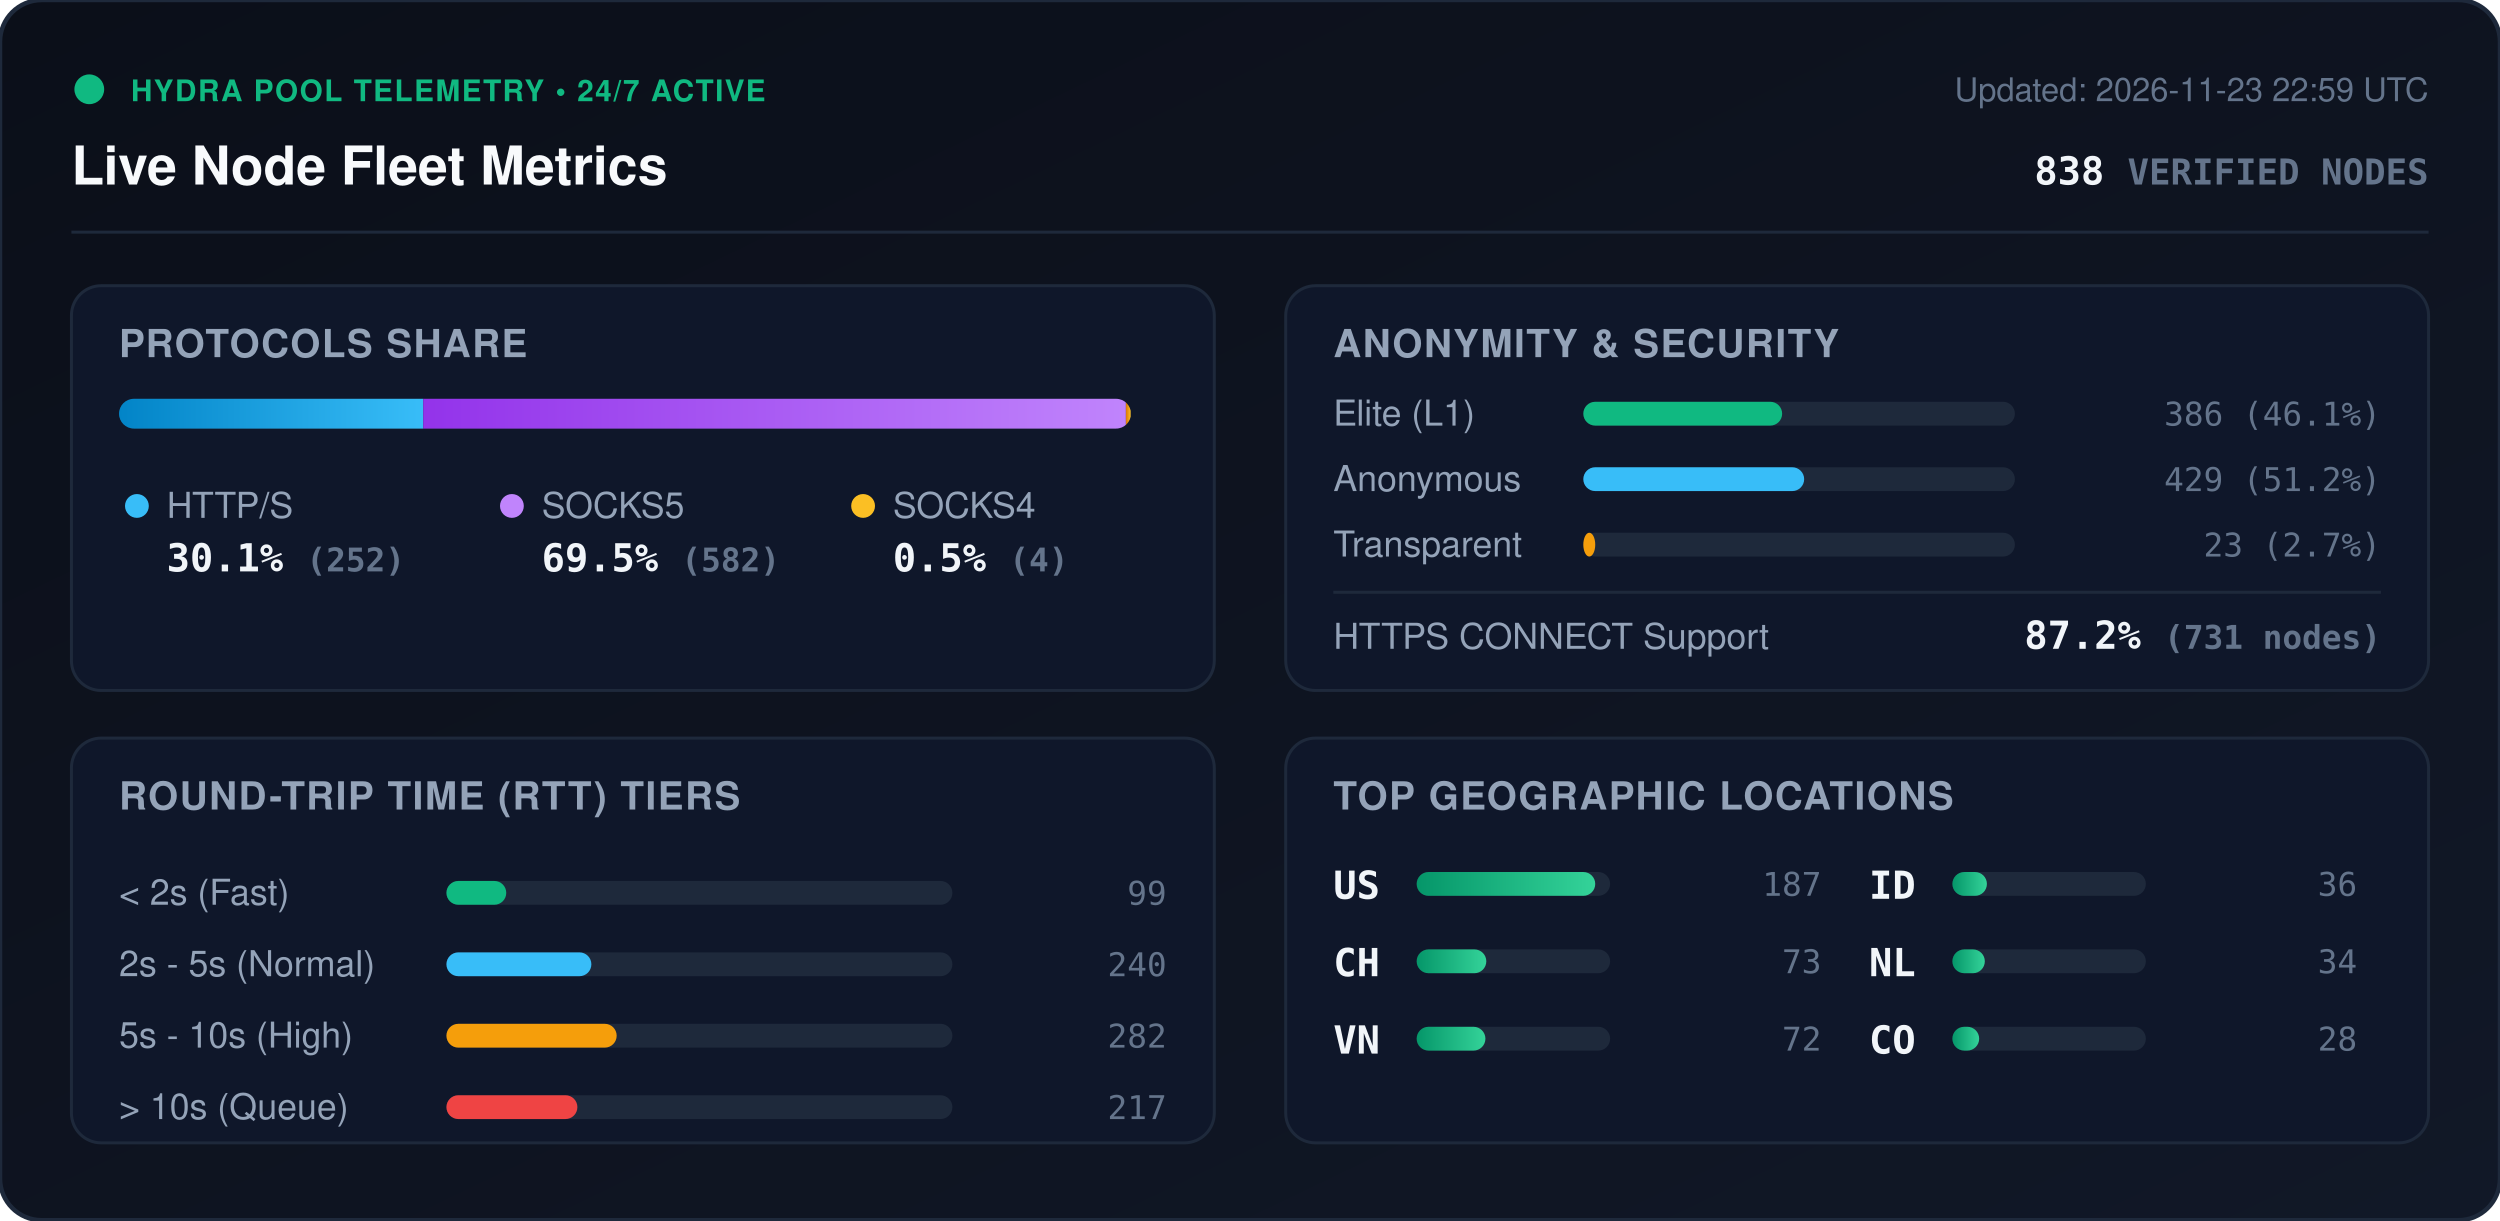
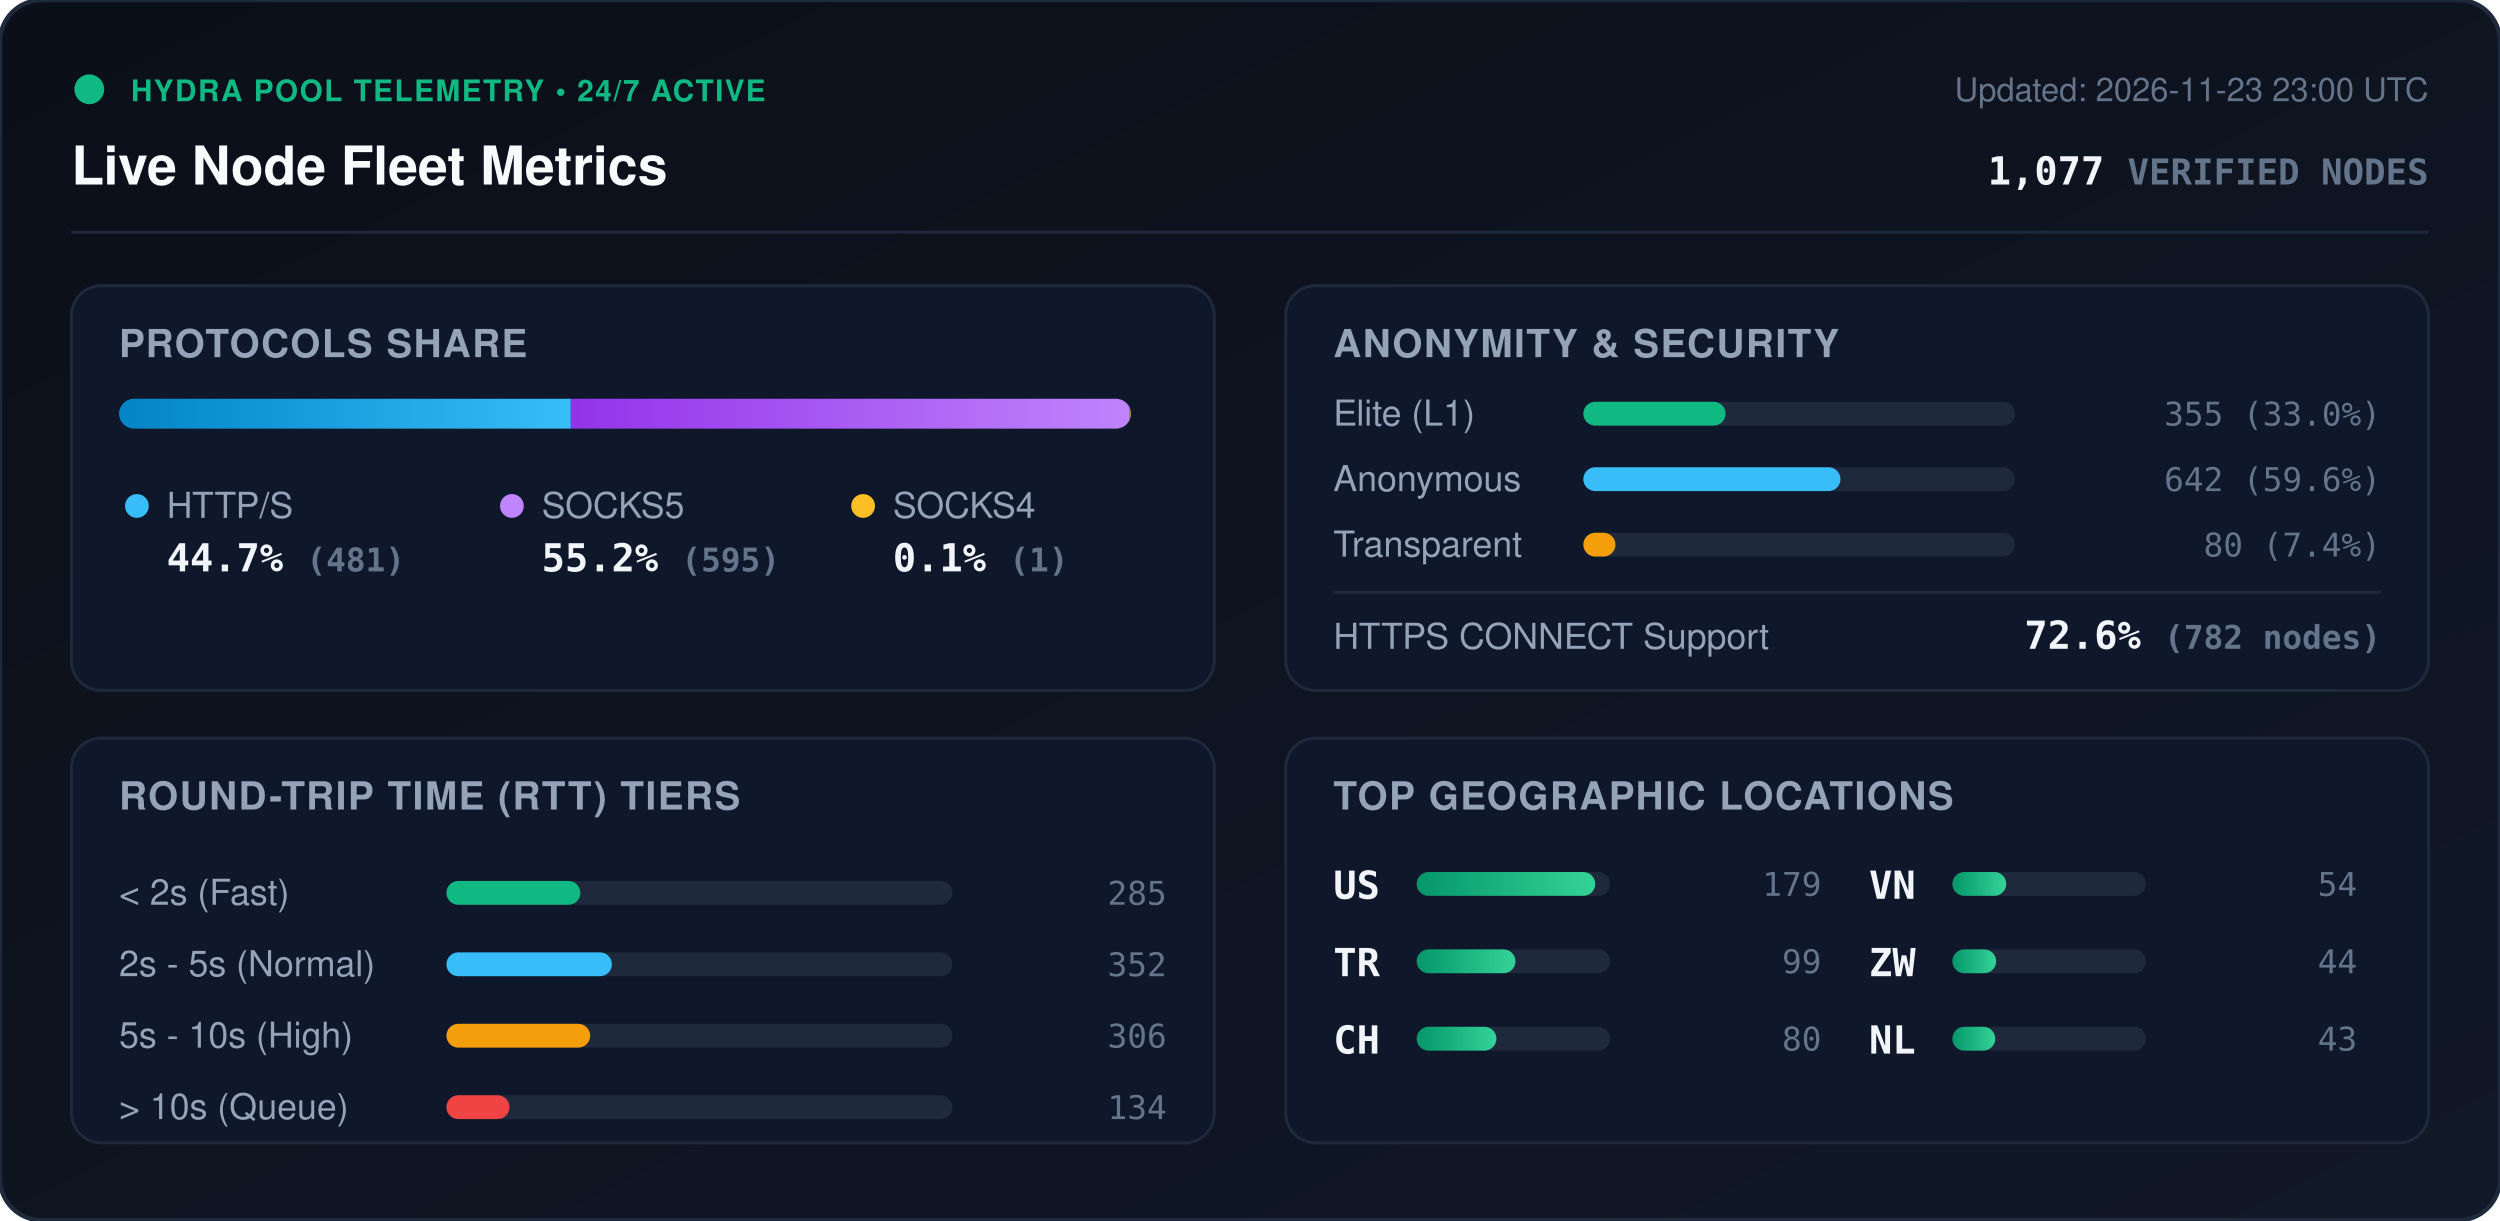
<svg xmlns="http://www.w3.org/2000/svg" viewBox="0 0 840 410" width="840" height="410" style="max-width: 100%; height: auto;">
  <defs>
    <linearGradient id="bg" x1="0%" y1="0%" x2="100%" y2="100%">
      <stop offset="0%" stop-color="#0b0f19" />
      <stop offset="100%" stop-color="#111827" />
    </linearGradient>
    <linearGradient id="bar-http" x1="0%" y1="0%" x2="100%" y2="0%">
      <stop offset="0%" stop-color="#0284c7" />
      <stop offset="100%" stop-color="#38bdf8" />
    </linearGradient>
    <linearGradient id="bar-socks5" x1="0%" y1="0%" x2="100%" y2="0%">
      <stop offset="0%" stop-color="#9333ea" />
      <stop offset="100%" stop-color="#c084fc" />
    </linearGradient>
    <linearGradient id="bar-socks4" x1="0%" y1="0%" x2="100%" y2="0%">
      <stop offset="0%" stop-color="#d97706" />
      <stop offset="100%" stop-color="#fbbf24" />
    </linearGradient>
    <linearGradient id="bar-green" x1="0%" y1="0%" x2="100%" y2="0%">
      <stop offset="0%" stop-color="#059669" />
      <stop offset="100%" stop-color="#34d399" />
    </linearGradient>
    <clipPath id="prog-track-clip">
      <rect width="340.0" height="10" rx="5" />
    </clipPath>
    <style>
      .title { font: 700 18px -apple-system, BlinkMacSystemFont, 'Segoe UI', Helvetica, Arial, sans-serif; fill: #f8fafc; }
      .sub { font: 500 11px -apple-system, BlinkMacSystemFont, 'Segoe UI', Helvetica, Arial, sans-serif; fill: #64748b; }
      .section-hdr { font: 600 13px -apple-system, BlinkMacSystemFont, 'Segoe UI', Helvetica, Arial, sans-serif; fill: #94a3b8; letter-spacing: 0.5px; }
      .metric-val { font: 700 13px -apple-system, BlinkMacSystemFont, 'Segoe UI', Helvetica, Arial, sans-serif; fill: #f1f5f9; }
      .metric-lbl { font: 500 12px -apple-system, BlinkMacSystemFont, 'Segoe UI', Helvetica, Arial, sans-serif; fill: #94a3b8; }
      .badge-txt { font: 700 10px -apple-system, BlinkMacSystemFont, 'Segoe UI', Helvetica, Arial, sans-serif; fill: #10b981; letter-spacing: 0.5px; }
      .mono { font-family: ui-monospace, SFMono-Regular, Menlo, Monaco, Consolas, monospace; }
      .pulse { animation: beacon 2s infinite ease-in-out; }
      @keyframes beacon { 0%, 100% { opacity: 1; } 50% { opacity: 0.35; } }
    </style>
  </defs>
  <rect width="840" height="410" rx="14" fill="url(#bg)" stroke="#1e293b" stroke-width="1.5" />
  <g transform="translate(24, 24)">
    <circle cx="6" cy="6" r="5" fill="#10b981" class="pulse" />
    <text x="20" y="10" class="badge-txt">HYDRA POOL TELEMETRY • 24/7 ACTIVE</text>
    <text x="0" y="38" class="title">Live Node Fleet Metrics</text>
-     <text x="792" y="10" text-anchor="end" class="sub">Updated: 2026-11-23 22:59 UTC</text>
-     <text x="792" y="38" text-anchor="end" class="metric-val mono" fill="#38bdf8">838 <tspan font-size="12" fill="#64748b">VERIFIED NODES</tspan>
+     <text x="792" y="10" text-anchor="end" class="sub">Updated: 2026-11-23 23:00 UTC</text>
+     <text x="792" y="38" text-anchor="end" class="metric-val mono" fill="#38bdf8">1,077 <tspan font-size="12" fill="#64748b">VERIFIED NODES</tspan>
    </text>
  </g>
  <line x1="24" y1="78" x2="816" y2="78" stroke="#1e293b" stroke-width="1" />
  <g transform="translate(24, 96)">
    <rect width="384" height="136" rx="10" fill="#0f172a" stroke="#1e293b" />
    <text x="16" y="24" class="section-hdr">PROTOCOLS SHARE</text>
    <g transform="translate(16, 38)">
      <rect width="340.0" height="10" rx="5" fill="#1e293b" />
      <g clip-path="url(#prog-track-clip)">
-         <rect x="0" width="102.2" height="10" fill="url(#bar-http)" />
-         <rect x="102.2" width="236.1" height="10" fill="url(#bar-socks5)" />
-         <rect x="338.3" width="1.6" height="10" fill="url(#bar-socks4)" />
+         <rect x="0" width="151.8" height="10" fill="url(#bar-http)" />
+         <rect x="151.8" width="187.8" height="10" fill="url(#bar-socks5)" />
+         <rect x="339.6" width="0.3" height="10" fill="url(#bar-socks4)" />
      </g>
    </g>
    <g transform="translate(16, 68)">
      <circle cx="6" cy="6" r="4" fill="#38bdf8" />
      <text x="16" y="10" class="metric-lbl">HTTP/S</text>
-       <text x="16" y="28" class="metric-val mono">30.1% <tspan font-size="11" fill="#64748b">(252)</tspan>
+       <text x="16" y="28" class="metric-val mono">44.7% <tspan font-size="11" fill="#64748b">(481)</tspan>
      </text>
      <circle cx="132" cy="6" r="4" fill="#c084fc" />
      <text x="142" y="10" class="metric-lbl">SOCKS5</text>
-       <text x="142" y="28" class="metric-val mono">69.5% <tspan font-size="11" fill="#64748b">(582)</tspan>
+       <text x="142" y="28" class="metric-val mono">55.2% <tspan font-size="11" fill="#64748b">(595)</tspan>
      </text>
      <circle cx="250" cy="6" r="4" fill="#fbbf24" />
      <text x="260" y="10" class="metric-lbl">SOCKS4</text>
-       <text x="260" y="28" class="metric-val mono">0.5% <tspan font-size="11" fill="#64748b">(4)</tspan>
+       <text x="260" y="28" class="metric-val mono">0.1% <tspan font-size="11" fill="#64748b">(1)</tspan>
      </text>
    </g>
  </g>
  <g transform="translate(432, 96)">
    <rect width="384" height="136" rx="10" fill="#0f172a" stroke="#1e293b" />
    <text x="16" y="24" class="section-hdr">ANONYMITY &amp; SECURITY</text>
    <text x="16" y="47" class="metric-lbl">Elite (L1)</text>
    <rect x="100" y="39" width="145.0" height="8" rx="4" fill="#1e293b" />
-     <rect x="100" y="39" width="66.8" height="8" rx="4" fill="#10b981" />
-     <text x="368" y="47" text-anchor="end" class="mono sub" fill="#e2e8f0">386 (46.1%)</text>
+     <rect x="100" y="39" width="47.8" height="8" rx="4" fill="#10b981" />
+     <text x="368" y="47" text-anchor="end" class="mono sub" fill="#e2e8f0">355 (33.0%)</text>
    <text x="16" y="69" class="metric-lbl">Anonymous</text>
    <rect x="100" y="61" width="145.0" height="8" rx="4" fill="#1e293b" />
-     <rect x="100" y="61" width="74.2" height="8" rx="4" fill="#38bdf8" />
-     <text x="368" y="69" text-anchor="end" class="mono sub" fill="#e2e8f0">429 (51.2%)</text>
+     <rect x="100" y="61" width="86.4" height="8" rx="4" fill="#38bdf8" />
+     <text x="368" y="69" text-anchor="end" class="mono sub" fill="#e2e8f0">642 (59.6%)</text>
    <text x="16" y="91" class="metric-lbl">Transparent</text>
    <rect x="100" y="83" width="145.0" height="8" rx="4" fill="#1e293b" />
-     <rect x="100" y="83" width="4.0" height="8" rx="4" fill="#f59e0b" />
-     <text x="368" y="91" text-anchor="end" class="mono sub" fill="#e2e8f0">23 (2.7%)</text>
+     <rect x="100" y="83" width="10.8" height="8" rx="4" fill="#f59e0b" />
+     <text x="368" y="91" text-anchor="end" class="mono sub" fill="#e2e8f0">80 (7.4%)</text>
    <line x1="16" y1="103" x2="368" y2="103" stroke="#1e293b" stroke-width="1" />
    <text x="16" y="122" class="metric-lbl">HTTPS CONNECT Support</text>
-     <text x="368" y="122" text-anchor="end" class="metric-val mono" fill="#34d399">87.2% <tspan font-size="11" fill="#64748b">(731 nodes)</tspan>
+     <text x="368" y="122" text-anchor="end" class="metric-val mono" fill="#34d399">72.6% <tspan font-size="11" fill="#64748b">(782 nodes)</tspan>
    </text>
  </g>
  <g transform="translate(24, 248)">
    <rect width="384" height="136" rx="10" fill="#0f172a" stroke="#1e293b" />
    <text x="16" y="24" class="section-hdr">ROUND-TRIP TIME (RTT) TIERS</text>
    <g transform="translate(16, 42)">
      <text x="0" y="14" class="metric-lbl">&lt; 2s (Fast)</text>
      <rect x="110" y="6" width="170" height="8" rx="4" fill="#1e293b" />
-       <rect x="110" y="6" width="20.1" height="8" rx="4" fill="#10b981" />
-       <text x="352" y="14" text-anchor="end" class="mono sub">99</text>
+       <rect x="110" y="6" width="45.0" height="8" rx="4" fill="#10b981" />
+       <text x="352" y="14" text-anchor="end" class="mono sub">285</text>
      <text x="0" y="38" class="metric-lbl">2s - 5s (Normal)</text>
      <rect x="110" y="30" width="170" height="8" rx="4" fill="#1e293b" />
-       <rect x="110" y="30" width="48.7" height="8" rx="4" fill="#38bdf8" />
-       <text x="352" y="38" text-anchor="end" class="mono sub">240</text>
+       <rect x="110" y="30" width="55.6" height="8" rx="4" fill="#38bdf8" />
+       <text x="352" y="38" text-anchor="end" class="mono sub">352</text>
      <text x="0" y="62" class="metric-lbl">5s - 10s (High)</text>
      <rect x="110" y="54" width="170" height="8" rx="4" fill="#1e293b" />
-       <rect x="110" y="54" width="57.2" height="8" rx="4" fill="#f59e0b" />
-       <text x="352" y="62" text-anchor="end" class="mono sub">282</text>
+       <rect x="110" y="54" width="48.3" height="8" rx="4" fill="#f59e0b" />
+       <text x="352" y="62" text-anchor="end" class="mono sub">306</text>
      <text x="0" y="86" class="metric-lbl">&gt; 10s (Queue)</text>
      <rect x="110" y="78" width="170" height="8" rx="4" fill="#1e293b" />
-       <rect x="110" y="78" width="44.0" height="8" rx="4" fill="#ef4444" />
-       <text x="352" y="86" text-anchor="end" class="mono sub">217</text>
+       <rect x="110" y="78" width="21.2" height="8" rx="4" fill="#ef4444" />
+       <text x="352" y="86" text-anchor="end" class="mono sub">134</text>
    </g>
  </g>
  <g transform="translate(432, 248)">
    <rect width="384" height="136" rx="10" fill="#0f172a" stroke="#1e293b" />
    <text x="16" y="24" class="section-hdr">TOP GEOGRAPHIC LOCATIONS</text>
    <g transform="translate(16, 42)">
      <g transform="translate(0, 0)">
        <text x="0" y="12" class="mono metric-val" font-size="12">US</text>
        <rect x="28" y="3" width="65" height="8" rx="4" fill="#1e293b" />
        <rect x="28" y="3" width="60.0" height="8" rx="4" fill="url(#bar-green)" />
-         <text x="164" y="11" text-anchor="end" class="mono sub">187</text>
+         <text x="164" y="11" text-anchor="end" class="mono sub">179</text>
      </g>
      <g transform="translate(0, 26)">
+         <text x="0" y="12" class="mono metric-val" font-size="12">TR</text>
+         <rect x="28" y="3" width="65" height="8" rx="4" fill="#1e293b" />
+         <rect x="28" y="3" width="33.2" height="8" rx="4" fill="url(#bar-green)" />
+         <text x="164" y="11" text-anchor="end" class="mono sub">99</text>
+       </g>
+       <g transform="translate(0, 52)">
        <text x="0" y="12" class="mono metric-val" font-size="12">CH</text>
        <rect x="28" y="3" width="65" height="8" rx="4" fill="#1e293b" />
-         <rect x="28" y="3" width="23.4" height="8" rx="4" fill="url(#bar-green)" />
-         <text x="164" y="11" text-anchor="end" class="mono sub">73</text>
+         <rect x="28" y="3" width="26.8" height="8" rx="4" fill="url(#bar-green)" />
+         <text x="164" y="11" text-anchor="end" class="mono sub">80</text>
      </g>
-       <g transform="translate(0, 52)">
+       <g transform="translate(180, 0)">
        <text x="0" y="12" class="mono metric-val" font-size="12">VN</text>
        <rect x="28" y="3" width="65" height="8" rx="4" fill="#1e293b" />
-         <rect x="28" y="3" width="23.1" height="8" rx="4" fill="url(#bar-green)" />
-         <text x="164" y="11" text-anchor="end" class="mono sub">72</text>
-       </g>
-       <g transform="translate(180, 0)">
-         <text x="0" y="12" class="mono metric-val" font-size="12">ID</text>
-         <rect x="28" y="3" width="65" height="8" rx="4" fill="#1e293b" />
-         <rect x="28" y="3" width="11.6" height="8" rx="4" fill="url(#bar-green)" />
-         <text x="164" y="11" text-anchor="end" class="mono sub">36</text>
+         <rect x="28" y="3" width="18.1" height="8" rx="4" fill="url(#bar-green)" />
+         <text x="164" y="11" text-anchor="end" class="mono sub">54</text>
      </g>
      <g transform="translate(180, 26)">
+         <text x="0" y="12" class="mono metric-val" font-size="12">ZW</text>
+         <rect x="28" y="3" width="65" height="8" rx="4" fill="#1e293b" />
+         <rect x="28" y="3" width="14.7" height="8" rx="4" fill="url(#bar-green)" />
+         <text x="164" y="11" text-anchor="end" class="mono sub">44</text>
+       </g>
+       <g transform="translate(180, 52)">
        <text x="0" y="12" class="mono metric-val" font-size="12">NL</text>
        <rect x="28" y="3" width="65" height="8" rx="4" fill="#1e293b" />
-         <rect x="28" y="3" width="10.9" height="8" rx="4" fill="url(#bar-green)" />
-         <text x="164" y="11" text-anchor="end" class="mono sub">34</text>
-       </g>
-       <g transform="translate(180, 52)">
-         <text x="0" y="12" class="mono metric-val" font-size="12">CO</text>
-         <rect x="28" y="3" width="65" height="8" rx="4" fill="#1e293b" />
-         <rect x="28" y="3" width="9.0" height="8" rx="4" fill="url(#bar-green)" />
-         <text x="164" y="11" text-anchor="end" class="mono sub">28</text>
+         <rect x="28" y="3" width="14.4" height="8" rx="4" fill="url(#bar-green)" />
+         <text x="164" y="11" text-anchor="end" class="mono sub">43</text>
      </g>
    </g>
  </g>
</svg>
